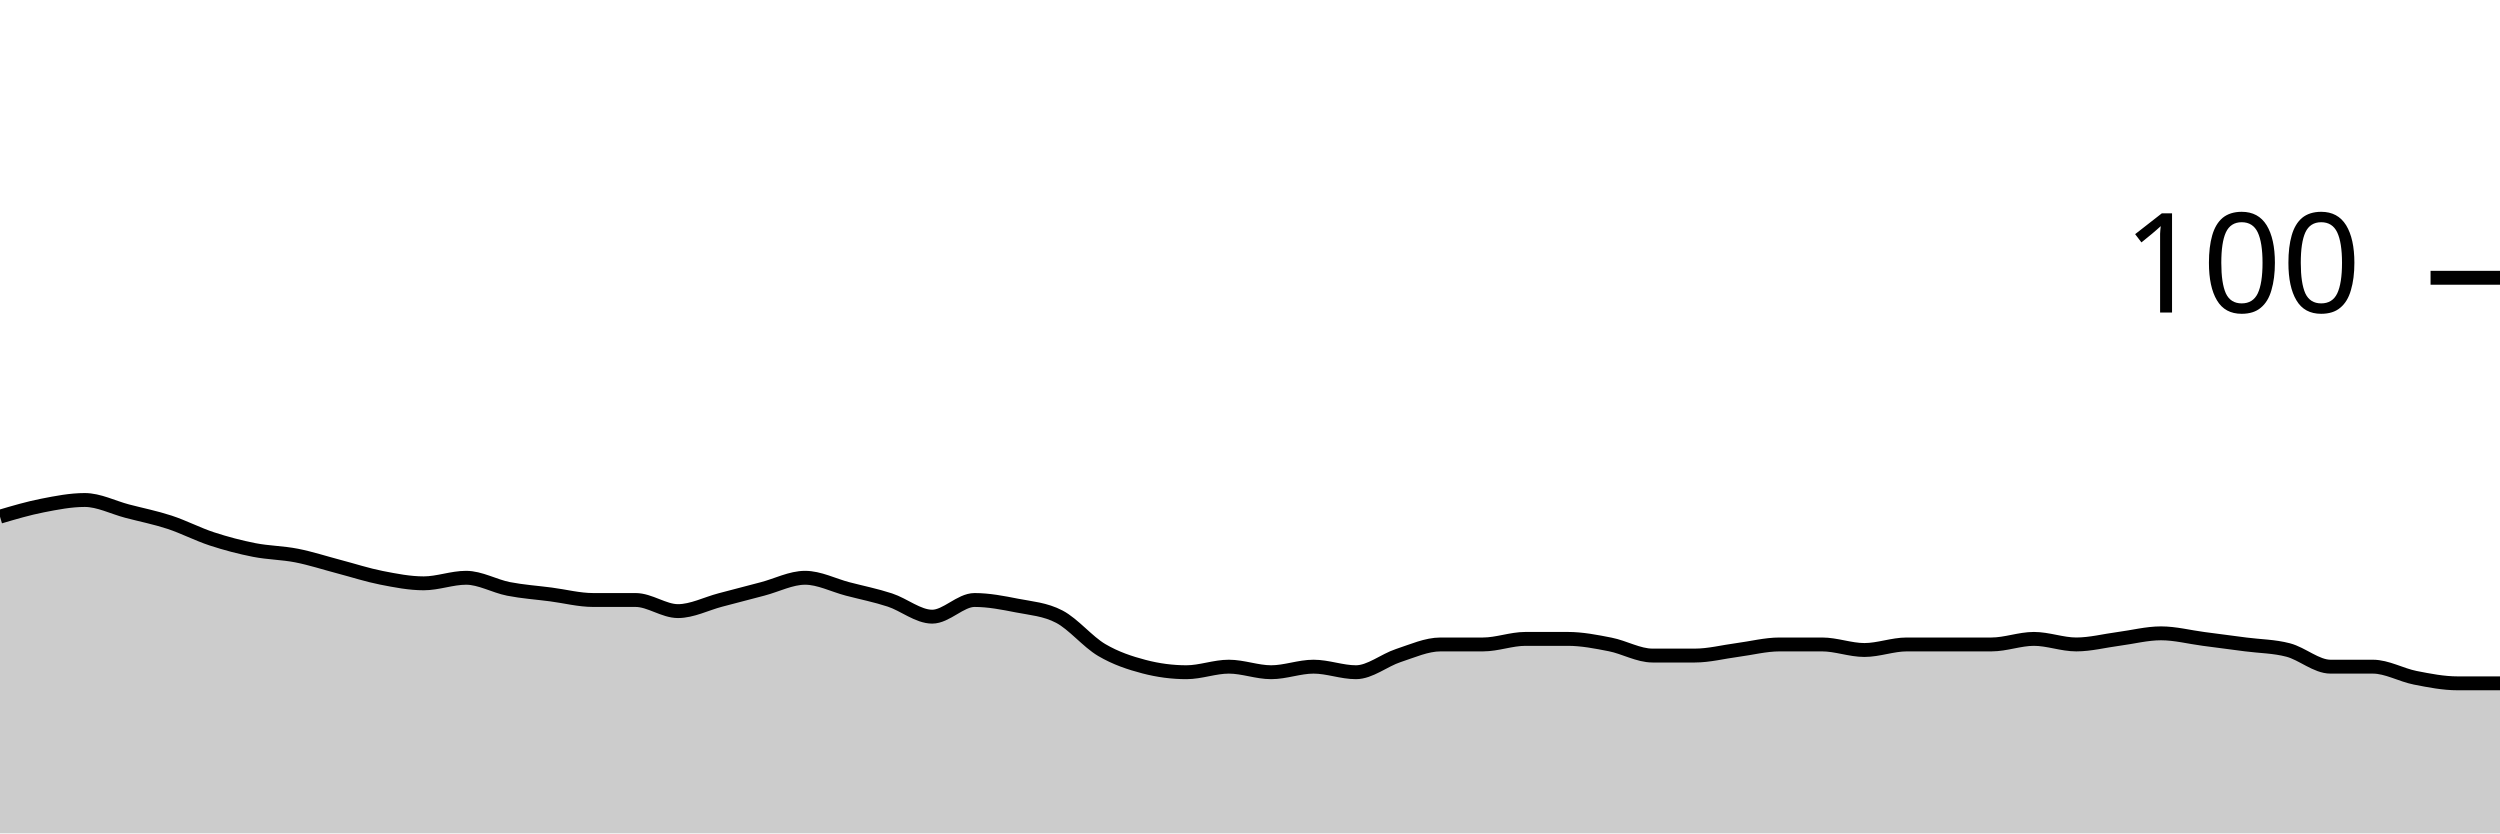
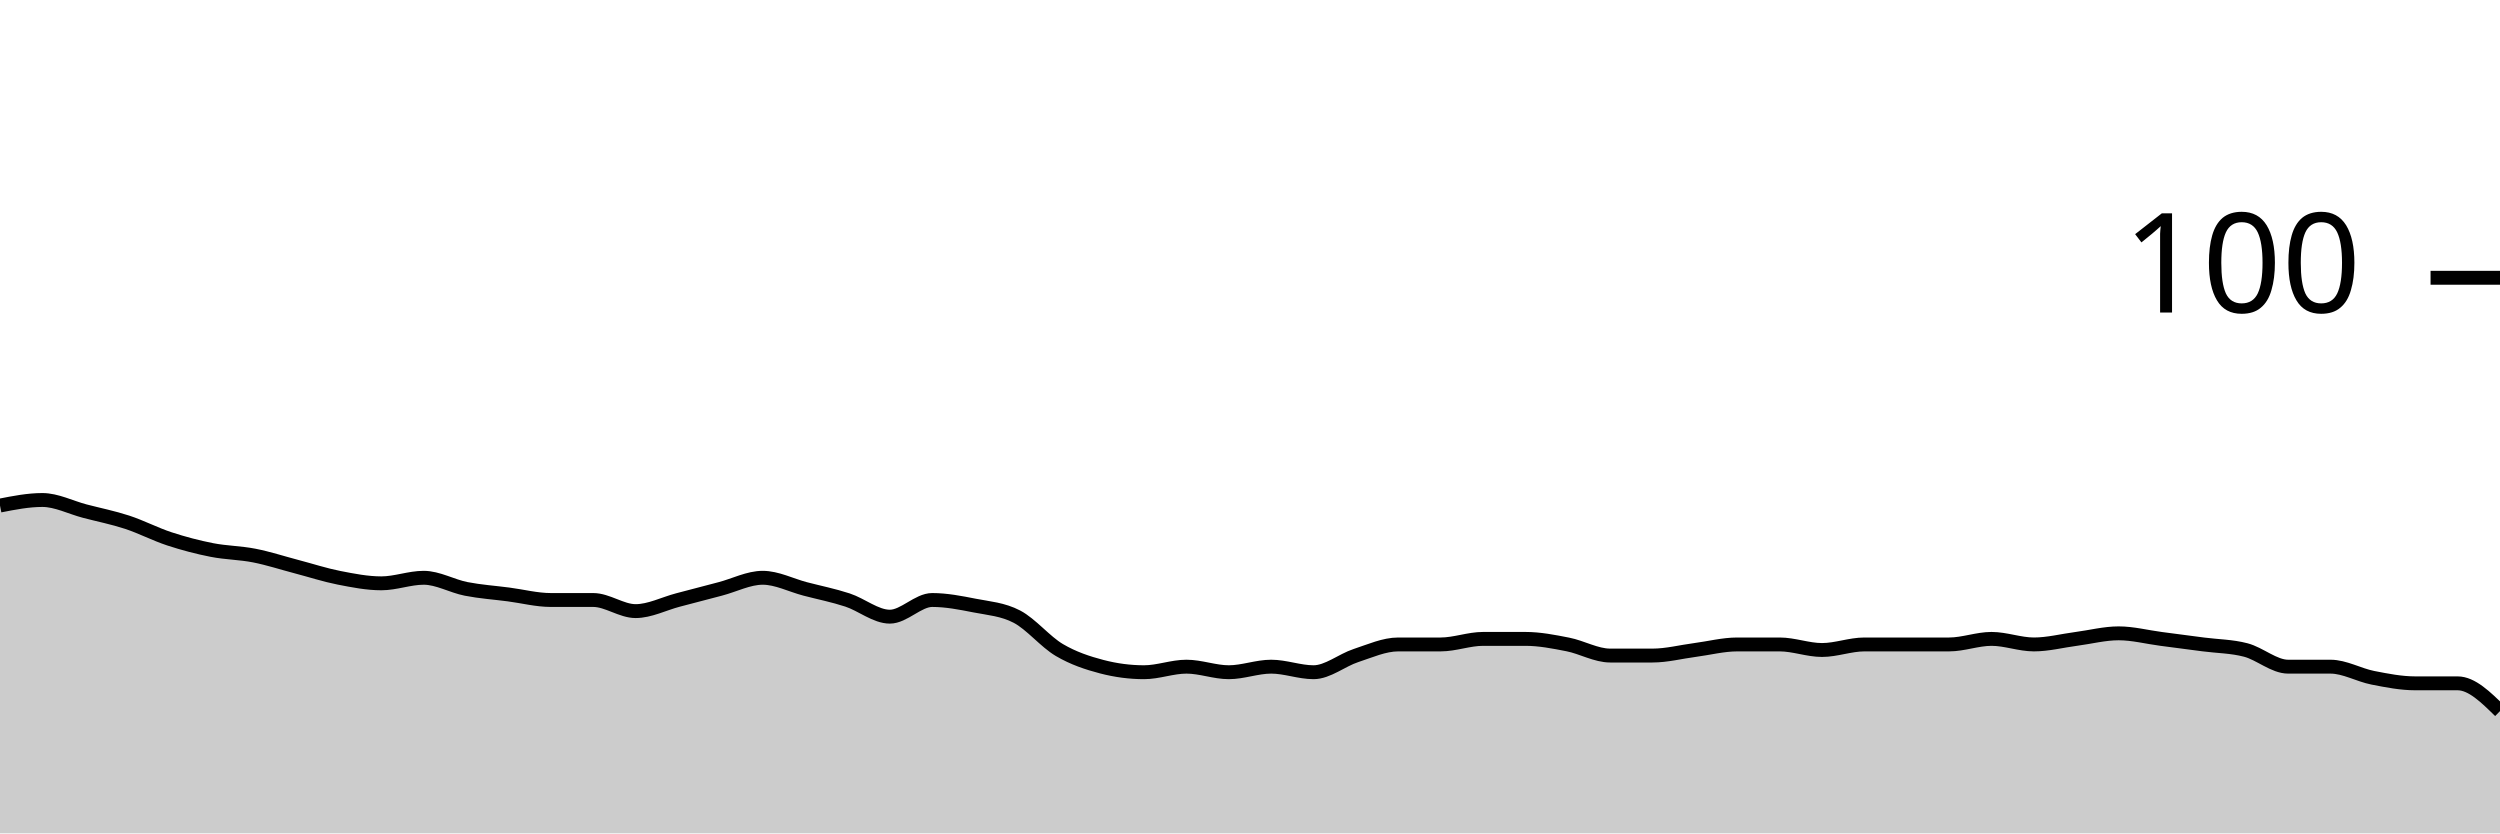
<svg xmlns="http://www.w3.org/2000/svg" viewBox="0 0 180 60">
  <g transform="translate(0,20)">
-     <path class="area" fill="rgba(0, 0, 0, 0.2)" d="M0,17.2C1.017,16.9,2.034,16.6,3.051,16.4C4.068,16.2,5.085,16,6.102,16C7.119,16,8.136,16.533,9.153,16.8C10.169,17.067,11.186,17.267,12.203,17.6C13.22,17.933,14.237,18.467,15.254,18.8C16.271,19.133,17.288,19.4,18.305,19.6C19.322,19.8,20.339,19.8,21.356,20C22.373,20.2,23.39,20.533,24.407,20.8C25.424,21.067,26.441,21.4,27.458,21.6C28.475,21.8,29.492,22,30.508,22C31.525,22,32.542,21.6,33.559,21.6C34.576,21.6,35.593,22.2,36.61,22.4C37.627,22.6,38.644,22.667,39.661,22.8C40.678,22.933,41.695,23.2,42.712,23.2C43.729,23.2,44.746,23.2,45.763,23.2C46.78,23.2,47.797,24,48.814,24C49.831,24,50.847,23.467,51.864,23.2C52.881,22.933,53.898,22.667,54.915,22.4C55.932,22.133,56.949,21.6,57.966,21.6C58.983,21.6,60,22.133,61.017,22.4C62.034,22.667,63.051,22.867,64.068,23.2C65.085,23.533,66.102,24.4,67.119,24.4C68.136,24.4,69.153,23.2,70.169,23.2C71.186,23.2,72.203,23.4,73.22,23.6C74.237,23.8,75.254,23.867,76.271,24.4C77.288,24.933,78.305,26.2,79.322,26.8C80.339,27.4,81.356,27.733,82.373,28C83.39,28.267,84.407,28.4,85.424,28.4C86.441,28.4,87.458,28,88.475,28C89.492,28,90.508,28.4,91.525,28.4C92.542,28.4,93.559,28,94.576,28C95.593,28,96.61,28.4,97.627,28.4C98.644,28.4,99.661,27.533,100.678,27.2C101.695,26.867,102.712,26.4,103.729,26.4C104.746,26.4,105.763,26.4,106.78,26.4C107.797,26.4,108.814,26,109.831,26C110.847,26,111.864,26,112.881,26C113.898,26,114.915,26.2,115.932,26.4C116.949,26.6,117.966,27.2,118.983,27.2C120,27.2,121.017,27.2,122.034,27.2C123.051,27.2,124.068,26.933,125.085,26.8C126.102,26.667,127.119,26.4,128.136,26.4C129.153,26.4,130.169,26.4,131.186,26.4C132.203,26.4,133.22,26.8,134.237,26.8C135.254,26.8,136.271,26.4,137.288,26.4C138.305,26.4,139.322,26.4,140.339,26.4C141.356,26.4,142.373,26.4,143.39,26.4C144.407,26.4,145.424,26,146.441,26C147.458,26,148.475,26.4,149.492,26.4C150.508,26.4,151.525,26.133,152.542,26C153.559,25.867,154.576,25.6,155.593,25.6C156.61,25.6,157.627,25.867,158.644,26C159.661,26.133,160.678,26.267,161.695,26.4C162.712,26.533,163.729,26.533,164.746,26.8C165.763,27.067,166.78,28,167.797,28C168.814,28,169.831,28,170.847,28C171.864,28,172.881,28.6,173.898,28.8C174.915,29,175.932,29.2,176.949,29.2C177.966,29.2,178.983,29.2,180,29.2L180,40C178.983,40,177.966,40,176.949,40C175.932,40,174.915,40,173.898,40C172.881,40,171.864,40,170.847,40C169.831,40,168.814,40,167.797,40C166.78,40,165.763,40,164.746,40C163.729,40,162.712,40,161.695,40C160.678,40,159.661,40,158.644,40C157.627,40,156.61,40,155.593,40C154.576,40,153.559,40,152.542,40C151.525,40,150.508,40,149.492,40C148.475,40,147.458,40,146.441,40C145.424,40,144.407,40,143.39,40C142.373,40,141.356,40,140.339,40C139.322,40,138.305,40,137.288,40C136.271,40,135.254,40,134.237,40C133.22,40,132.203,40,131.186,40C130.169,40,129.153,40,128.136,40C127.119,40,126.102,40,125.085,40C124.068,40,123.051,40,122.034,40C121.017,40,120,40,118.983,40C117.966,40,116.949,40,115.932,40C114.915,40,113.898,40,112.881,40C111.864,40,110.847,40,109.831,40C108.814,40,107.797,40,106.78,40C105.763,40,104.746,40,103.729,40C102.712,40,101.695,40,100.678,40C99.661,40,98.644,40,97.627,40C96.61,40,95.593,40,94.576,40C93.559,40,92.542,40,91.525,40C90.508,40,89.492,40,88.475,40C87.458,40,86.441,40,85.424,40C84.407,40,83.39,40,82.373,40C81.356,40,80.339,40,79.322,40C78.305,40,77.288,40,76.271,40C75.254,40,74.237,40,73.22,40C72.203,40,71.186,40,70.169,40C69.153,40,68.136,40,67.119,40C66.102,40,65.085,40,64.068,40C63.051,40,62.034,40,61.017,40C60,40,58.983,40,57.966,40C56.949,40,55.932,40,54.915,40C53.898,40,52.881,40,51.864,40C50.847,40,49.831,40,48.814,40C47.797,40,46.78,40,45.763,40C44.746,40,43.729,40,42.712,40C41.695,40,40.678,40,39.661,40C38.644,40,37.627,40,36.61,40C35.593,40,34.576,40,33.559,40C32.542,40,31.525,40,30.508,40C29.492,40,28.475,40,27.458,40C26.441,40,25.424,40,24.407,40C23.39,40,22.373,40,21.356,40C20.339,40,19.322,40,18.305,40C17.288,40,16.271,40,15.254,40C14.237,40,13.22,40,12.203,40C11.186,40,10.169,40,9.153,40C8.136,40,7.119,40,6.102,40C5.085,40,4.068,40,3.051,40C2.034,40,1.017,40,0,40Z" />
-     <path class="line" stroke="black" fill="none" d="M0,17.2C1.017,16.9,2.034,16.6,3.051,16.4C4.068,16.2,5.085,16,6.102,16C7.119,16,8.136,16.533,9.153,16.8C10.169,17.067,11.186,17.267,12.203,17.6C13.22,17.933,14.237,18.467,15.254,18.8C16.271,19.133,17.288,19.4,18.305,19.6C19.322,19.8,20.339,19.8,21.356,20C22.373,20.2,23.39,20.533,24.407,20.8C25.424,21.067,26.441,21.4,27.458,21.6C28.475,21.8,29.492,22,30.508,22C31.525,22,32.542,21.6,33.559,21.6C34.576,21.6,35.593,22.2,36.61,22.4C37.627,22.6,38.644,22.667,39.661,22.8C40.678,22.933,41.695,23.2,42.712,23.2C43.729,23.2,44.746,23.2,45.763,23.2C46.78,23.2,47.797,24,48.814,24C49.831,24,50.847,23.467,51.864,23.2C52.881,22.933,53.898,22.667,54.915,22.4C55.932,22.133,56.949,21.6,57.966,21.6C58.983,21.6,60,22.133,61.017,22.4C62.034,22.667,63.051,22.867,64.068,23.2C65.085,23.533,66.102,24.4,67.119,24.4C68.136,24.4,69.153,23.2,70.169,23.2C71.186,23.2,72.203,23.4,73.22,23.6C74.237,23.8,75.254,23.867,76.271,24.4C77.288,24.933,78.305,26.2,79.322,26.8C80.339,27.4,81.356,27.733,82.373,28C83.39,28.267,84.407,28.4,85.424,28.4C86.441,28.4,87.458,28,88.475,28C89.492,28,90.508,28.4,91.525,28.4C92.542,28.4,93.559,28,94.576,28C95.593,28,96.61,28.4,97.627,28.4C98.644,28.4,99.661,27.533,100.678,27.2C101.695,26.867,102.712,26.4,103.729,26.4C104.746,26.4,105.763,26.4,106.78,26.4C107.797,26.4,108.814,26,109.831,26C110.847,26,111.864,26,112.881,26C113.898,26,114.915,26.2,115.932,26.4C116.949,26.6,117.966,27.2,118.983,27.2C120,27.2,121.017,27.2,122.034,27.2C123.051,27.2,124.068,26.933,125.085,26.8C126.102,26.667,127.119,26.4,128.136,26.4C129.153,26.4,130.169,26.4,131.186,26.4C132.203,26.4,133.22,26.8,134.237,26.8C135.254,26.8,136.271,26.4,137.288,26.4C138.305,26.4,139.322,26.4,140.339,26.4C141.356,26.4,142.373,26.4,143.39,26.4C144.407,26.4,145.424,26,146.441,26C147.458,26,148.475,26.4,149.492,26.4C150.508,26.4,151.525,26.133,152.542,26C153.559,25.867,154.576,25.6,155.593,25.6C156.61,25.6,157.627,25.867,158.644,26C159.661,26.133,160.678,26.267,161.695,26.4C162.712,26.533,163.729,26.533,164.746,26.8C165.763,27.067,166.78,28,167.797,28C168.814,28,169.831,28,170.847,28C171.864,28,172.881,28.6,173.898,28.8C174.915,29,175.932,29.2,176.949,29.2C177.966,29.2,178.983,29.2,180,29.2" />
+     <path class="area" fill="rgba(0, 0, 0, 0.2)" d="M0,16.4C1.017,16.2,2.034,16,3.051,16C4.068,16,5.085,16.533,6.102,16.8C7.119,17.067,8.136,17.267,9.153,17.6C10.169,17.933,11.186,18.467,12.203,18.8C13.22,19.133,14.237,19.4,15.254,19.6C16.271,19.8,17.288,19.8,18.305,20C19.322,20.2,20.339,20.533,21.356,20.8C22.373,21.067,23.39,21.4,24.407,21.6C25.424,21.8,26.441,22,27.458,22C28.475,22,29.492,21.6,30.508,21.6C31.525,21.6,32.542,22.2,33.559,22.4C34.576,22.6,35.593,22.667,36.61,22.8C37.627,22.933,38.644,23.2,39.661,23.2C40.678,23.2,41.695,23.2,42.712,23.2C43.729,23.2,44.746,24,45.763,24C46.78,24,47.797,23.467,48.814,23.2C49.831,22.933,50.847,22.667,51.864,22.4C52.881,22.133,53.898,21.6,54.915,21.6C55.932,21.6,56.949,22.133,57.966,22.4C58.983,22.667,60,22.867,61.017,23.2C62.034,23.533,63.051,24.4,64.068,24.4C65.085,24.4,66.102,23.2,67.119,23.2C68.136,23.2,69.153,23.4,70.169,23.6C71.186,23.8,72.203,23.867,73.22,24.4C74.237,24.933,75.254,26.2,76.271,26.8C77.288,27.4,78.305,27.733,79.322,28C80.339,28.267,81.356,28.4,82.373,28.4C83.39,28.4,84.407,28,85.424,28C86.441,28,87.458,28.4,88.475,28.4C89.492,28.4,90.508,28,91.525,28C92.542,28,93.559,28.4,94.576,28.4C95.593,28.4,96.61,27.533,97.627,27.2C98.644,26.867,99.661,26.4,100.678,26.4C101.695,26.4,102.712,26.4,103.729,26.4C104.746,26.4,105.763,26,106.78,26C107.797,26,108.814,26,109.831,26C110.847,26,111.864,26.2,112.881,26.4C113.898,26.6,114.915,27.2,115.932,27.2C116.949,27.2,117.966,27.2,118.983,27.2C120,27.2,121.017,26.933,122.034,26.8C123.051,26.667,124.068,26.4,125.085,26.4C126.102,26.4,127.119,26.4,128.136,26.4C129.153,26.4,130.169,26.8,131.186,26.8C132.203,26.8,133.22,26.4,134.237,26.4C135.254,26.4,136.271,26.4,137.288,26.4C138.305,26.4,139.322,26.4,140.339,26.4C141.356,26.4,142.373,26,143.39,26C144.407,26,145.424,26.4,146.441,26.4C147.458,26.4,148.475,26.133,149.492,26C150.508,25.867,151.525,25.6,152.542,25.6C153.559,25.6,154.576,25.867,155.593,26C156.61,26.133,157.627,26.267,158.644,26.4C159.661,26.533,160.678,26.533,161.695,26.8C162.712,27.067,163.729,28,164.746,28C165.763,28,166.78,28,167.797,28C168.814,28,169.831,28.6,170.847,28.8C171.864,29,172.881,29.2,173.898,29.2C174.915,29.2,175.932,29.2,176.949,29.2C177.966,29.2,178.983,30.2,180,31.2L180,40C178.983,40,177.966,40,176.949,40C175.932,40,174.915,40,173.898,40C172.881,40,171.864,40,170.847,40C169.831,40,168.814,40,167.797,40C166.78,40,165.763,40,164.746,40C163.729,40,162.712,40,161.695,40C160.678,40,159.661,40,158.644,40C157.627,40,156.61,40,155.593,40C154.576,40,153.559,40,152.542,40C151.525,40,150.508,40,149.492,40C148.475,40,147.458,40,146.441,40C145.424,40,144.407,40,143.39,40C142.373,40,141.356,40,140.339,40C139.322,40,138.305,40,137.288,40C136.271,40,135.254,40,134.237,40C133.22,40,132.203,40,131.186,40C130.169,40,129.153,40,128.136,40C127.119,40,126.102,40,125.085,40C124.068,40,123.051,40,122.034,40C121.017,40,120,40,118.983,40C117.966,40,116.949,40,115.932,40C114.915,40,113.898,40,112.881,40C111.864,40,110.847,40,109.831,40C108.814,40,107.797,40,106.78,40C105.763,40,104.746,40,103.729,40C102.712,40,101.695,40,100.678,40C99.661,40,98.644,40,97.627,40C96.61,40,95.593,40,94.576,40C93.559,40,92.542,40,91.525,40C90.508,40,89.492,40,88.475,40C87.458,40,86.441,40,85.424,40C84.407,40,83.39,40,82.373,40C81.356,40,80.339,40,79.322,40C78.305,40,77.288,40,76.271,40C75.254,40,74.237,40,73.22,40C72.203,40,71.186,40,70.169,40C69.153,40,68.136,40,67.119,40C66.102,40,65.085,40,64.068,40C63.051,40,62.034,40,61.017,40C60,40,58.983,40,57.966,40C56.949,40,55.932,40,54.915,40C53.898,40,52.881,40,51.864,40C50.847,40,49.831,40,48.814,40C47.797,40,46.78,40,45.763,40C44.746,40,43.729,40,42.712,40C41.695,40,40.678,40,39.661,40C38.644,40,37.627,40,36.61,40C35.593,40,34.576,40,33.559,40C32.542,40,31.525,40,30.508,40C29.492,40,28.475,40,27.458,40C26.441,40,25.424,40,24.407,40C23.39,40,22.373,40,21.356,40C20.339,40,19.322,40,18.305,40C17.288,40,16.271,40,15.254,40C14.237,40,13.22,40,12.203,40C11.186,40,10.169,40,9.153,40C8.136,40,7.119,40,6.102,40C5.085,40,4.068,40,3.051,40C2.034,40,1.017,40,0,40Z" />
+     <path class="line" stroke="black" fill="none" d="M0,16.4C1.017,16.2,2.034,16,3.051,16C4.068,16,5.085,16.533,6.102,16.8C7.119,17.067,8.136,17.267,9.153,17.6C10.169,17.933,11.186,18.467,12.203,18.8C13.22,19.133,14.237,19.4,15.254,19.6C16.271,19.8,17.288,19.8,18.305,20C19.322,20.2,20.339,20.533,21.356,20.8C22.373,21.067,23.39,21.4,24.407,21.6C25.424,21.8,26.441,22,27.458,22C28.475,22,29.492,21.6,30.508,21.6C31.525,21.6,32.542,22.2,33.559,22.4C34.576,22.6,35.593,22.667,36.61,22.8C37.627,22.933,38.644,23.2,39.661,23.2C40.678,23.2,41.695,23.2,42.712,23.2C43.729,23.2,44.746,24,45.763,24C46.78,24,47.797,23.467,48.814,23.2C49.831,22.933,50.847,22.667,51.864,22.4C52.881,22.133,53.898,21.6,54.915,21.6C55.932,21.6,56.949,22.133,57.966,22.4C58.983,22.667,60,22.867,61.017,23.2C62.034,23.533,63.051,24.4,64.068,24.4C65.085,24.4,66.102,23.2,67.119,23.2C68.136,23.2,69.153,23.4,70.169,23.6C71.186,23.8,72.203,23.867,73.22,24.4C74.237,24.933,75.254,26.2,76.271,26.8C77.288,27.4,78.305,27.733,79.322,28C80.339,28.267,81.356,28.4,82.373,28.4C83.39,28.4,84.407,28,85.424,28C86.441,28,87.458,28.4,88.475,28.4C89.492,28.4,90.508,28,91.525,28C92.542,28,93.559,28.4,94.576,28.4C95.593,28.4,96.61,27.533,97.627,27.2C98.644,26.867,99.661,26.4,100.678,26.4C101.695,26.4,102.712,26.4,103.729,26.4C104.746,26.4,105.763,26,106.78,26C107.797,26,108.814,26,109.831,26C110.847,26,111.864,26.2,112.881,26.4C113.898,26.6,114.915,27.2,115.932,27.2C116.949,27.2,117.966,27.2,118.983,27.2C120,27.2,121.017,26.933,122.034,26.8C123.051,26.667,124.068,26.4,125.085,26.4C126.102,26.4,127.119,26.4,128.136,26.4C129.153,26.4,130.169,26.8,131.186,26.8C132.203,26.8,133.22,26.4,134.237,26.4C135.254,26.4,136.271,26.4,137.288,26.4C138.305,26.4,139.322,26.4,140.339,26.4C141.356,26.4,142.373,26,143.39,26C144.407,26,145.424,26.4,146.441,26.4C147.458,26.4,148.475,26.133,149.492,26C150.508,25.867,151.525,25.6,152.542,25.6C153.559,25.6,154.576,25.867,155.593,26C156.61,26.133,157.627,26.267,158.644,26.4C159.661,26.533,160.678,26.533,161.695,26.8C162.712,27.067,163.729,28,164.746,28C165.763,28,166.78,28,167.797,28C168.814,28,169.831,28.6,170.847,28.8C171.864,29,172.881,29.2,173.898,29.2C174.915,29.2,175.932,29.2,176.949,29.2C177.966,29.2,178.983,30.2,180,31.2" />
    <path class="axis-ceiling" stroke-width="1" stroke="black" fill="none" d="M175,0L180,0" />
    <text class="axis-ceiling-label" font-family="sans-serif" text-anchor="end" font-size="10px" x="170" y="2.5">100</text>
  </g>
</svg>
